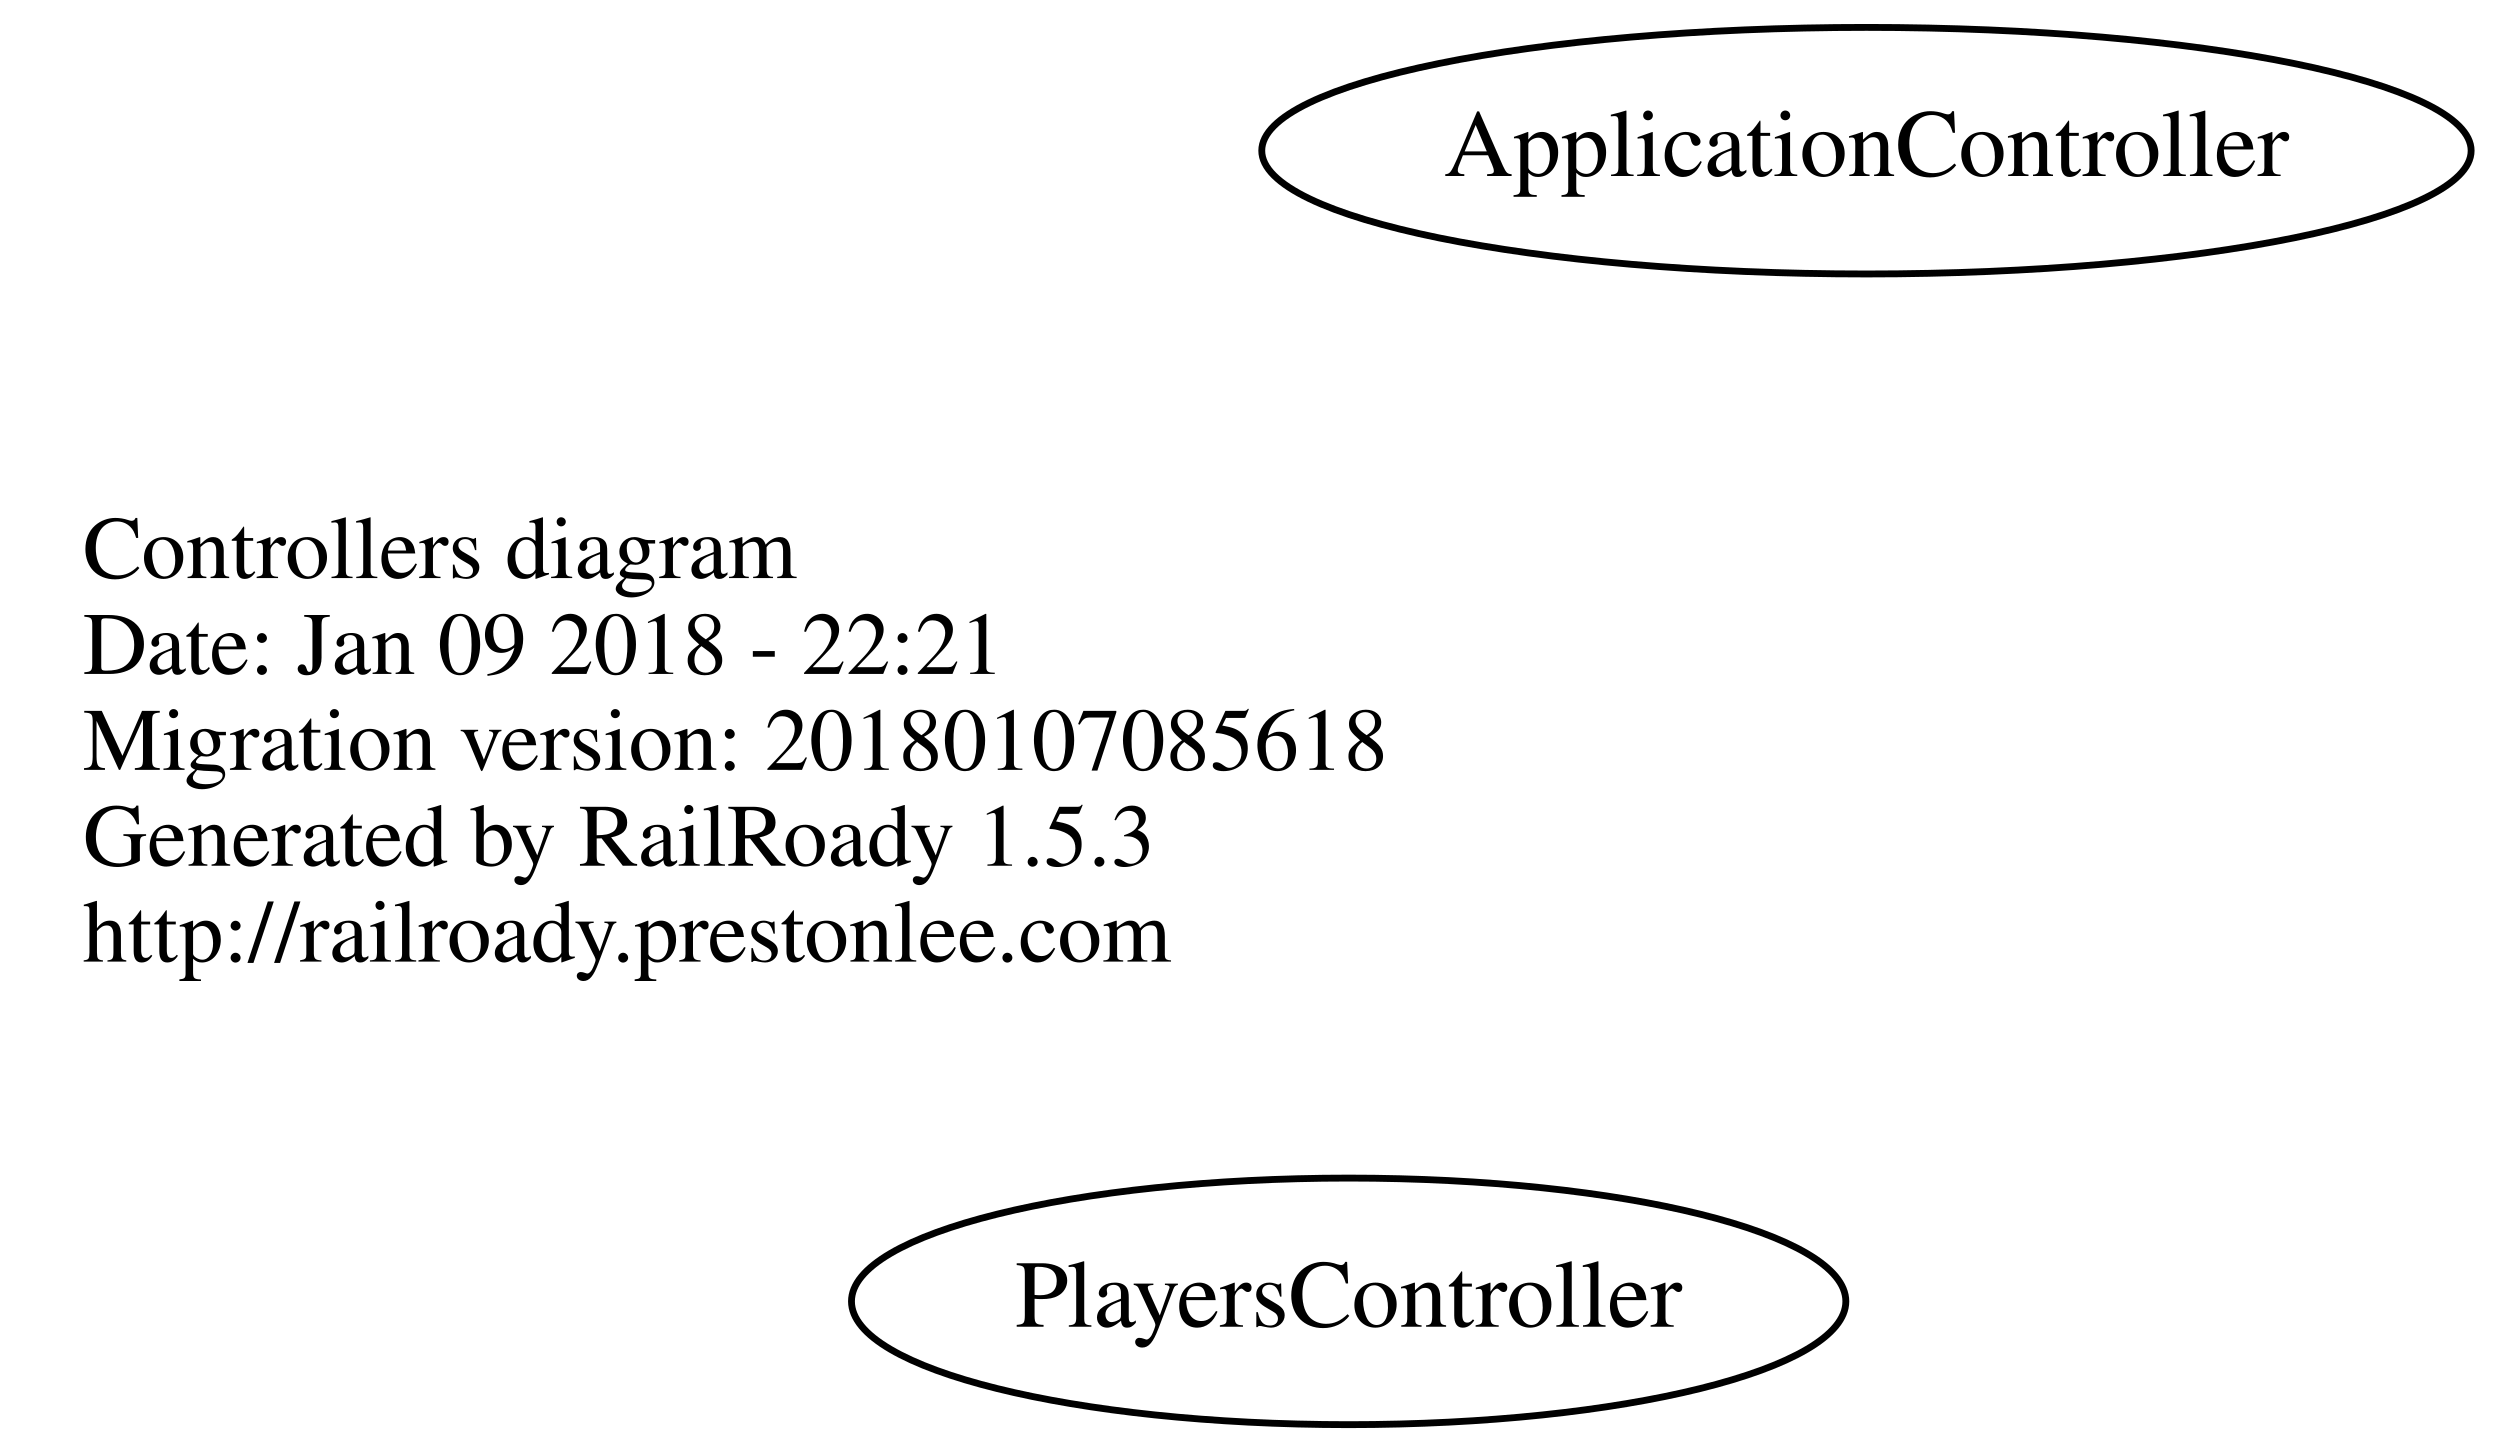
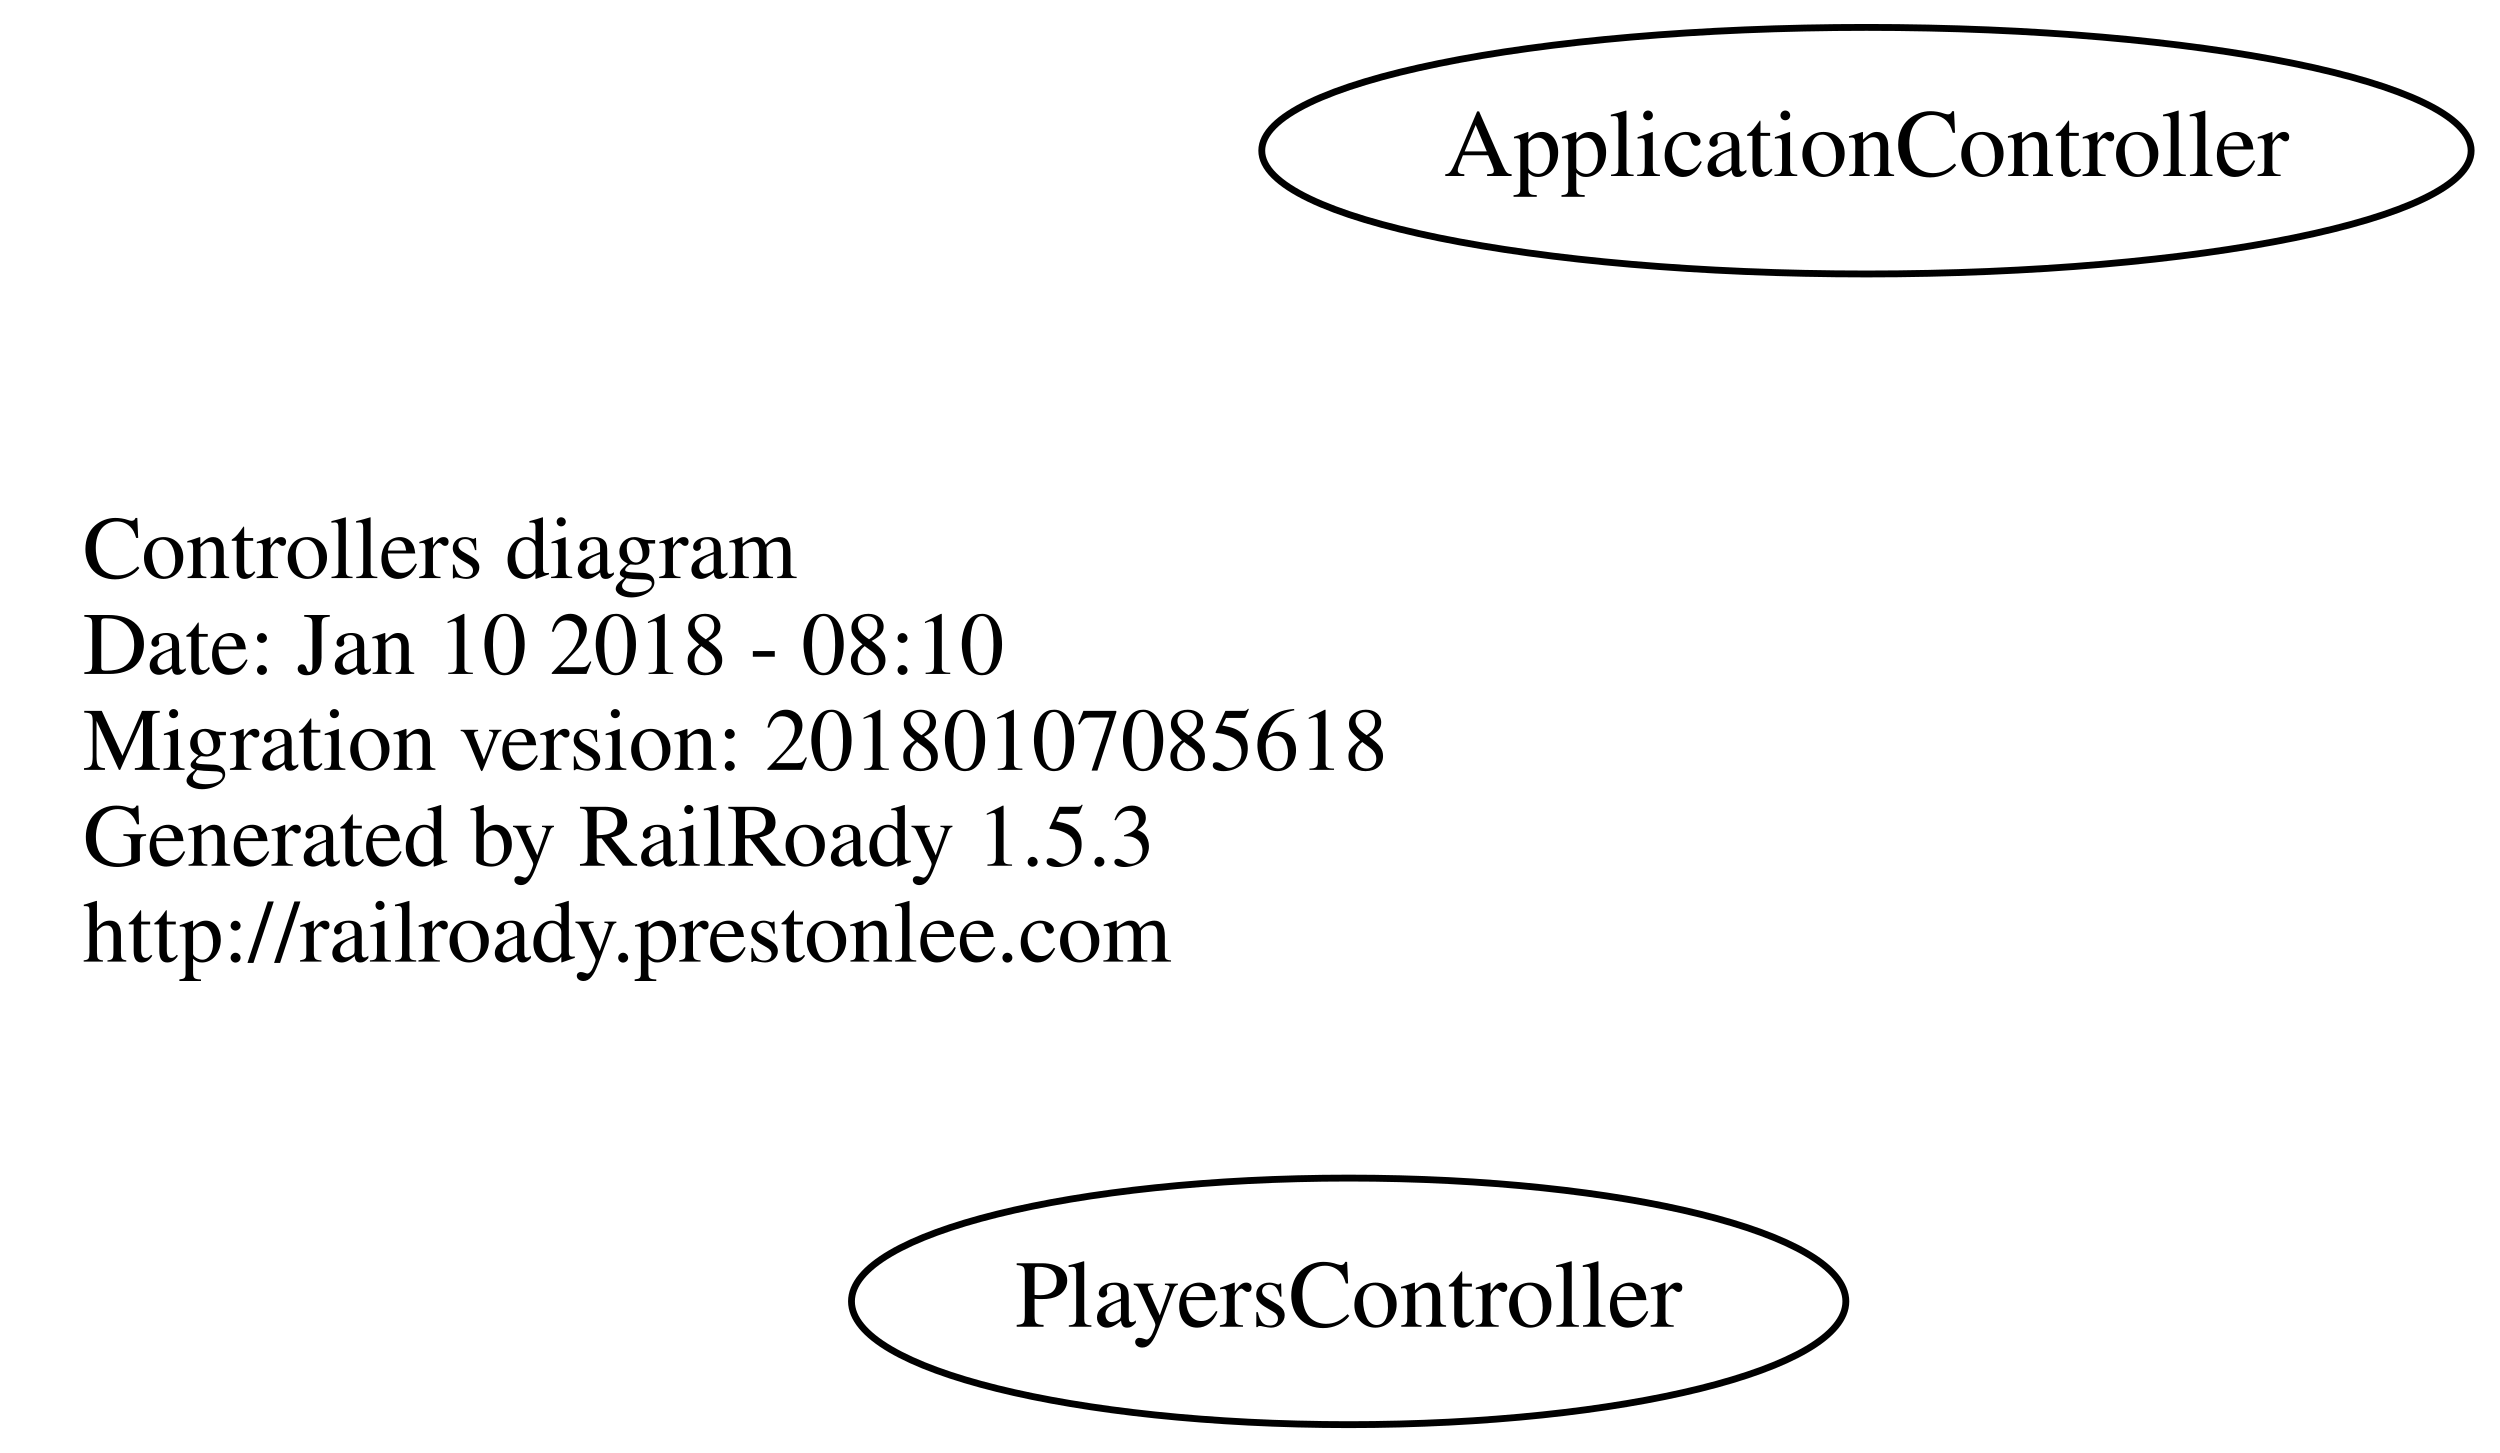
<svg xmlns="http://www.w3.org/2000/svg" width="365pt" height="212pt" viewBox="0.00 0.00 364.78 212.00">
  <g id="graph0" class="graph" transform="scale(1 1) rotate(0) translate(4 208)">
    <polygon fill="none" stroke="none" points="-4,4 -4,-208 360.784,-208 360.784,4 -4,4" />
    <g id="node1" class="node">
      <text text-anchor="start" x="8" y="-123.6" font-family="Times,serif" font-size="13.00">Controllers diagram</text>
-       <text text-anchor="start" x="8" y="-109.6" font-family="Times,serif" font-size="13.00">Date: Jan 09 2018 - 22:21</text>
+       <text text-anchor="start" x="8" y="-109.6" font-family="Times,serif" font-size="13.00">Date: Jan 10 2018 - 08:10</text>
      <text text-anchor="start" x="8" y="-95.6" font-family="Times,serif" font-size="13.00">Migration version: 20180107085618</text>
      <text text-anchor="start" x="8" y="-81.6" font-family="Times,serif" font-size="13.00">Generated by RailRoady 1.5.3</text>
      <text text-anchor="start" x="8" y="-67.6" font-family="Times,serif" font-size="13.00">http://railroady.prestonlee.com</text>
    </g>
    <g id="node2" class="node">
      <ellipse fill="none" stroke="black" cx="268.392" cy="-186" rx="88.284" ry="18" />
      <text text-anchor="middle" x="268.392" y="-182.3" font-family="Times,serif" font-size="14.00">ApplicationController</text>
    </g>
    <g id="node3" class="node">
      <ellipse fill="none" stroke="black" cx="192.794" cy="-18" rx="72.588" ry="18" />
      <text text-anchor="middle" x="192.794" y="-14.3" font-family="Times,serif" font-size="14.00">PlayersController</text>
    </g>
  </g>
</svg>
